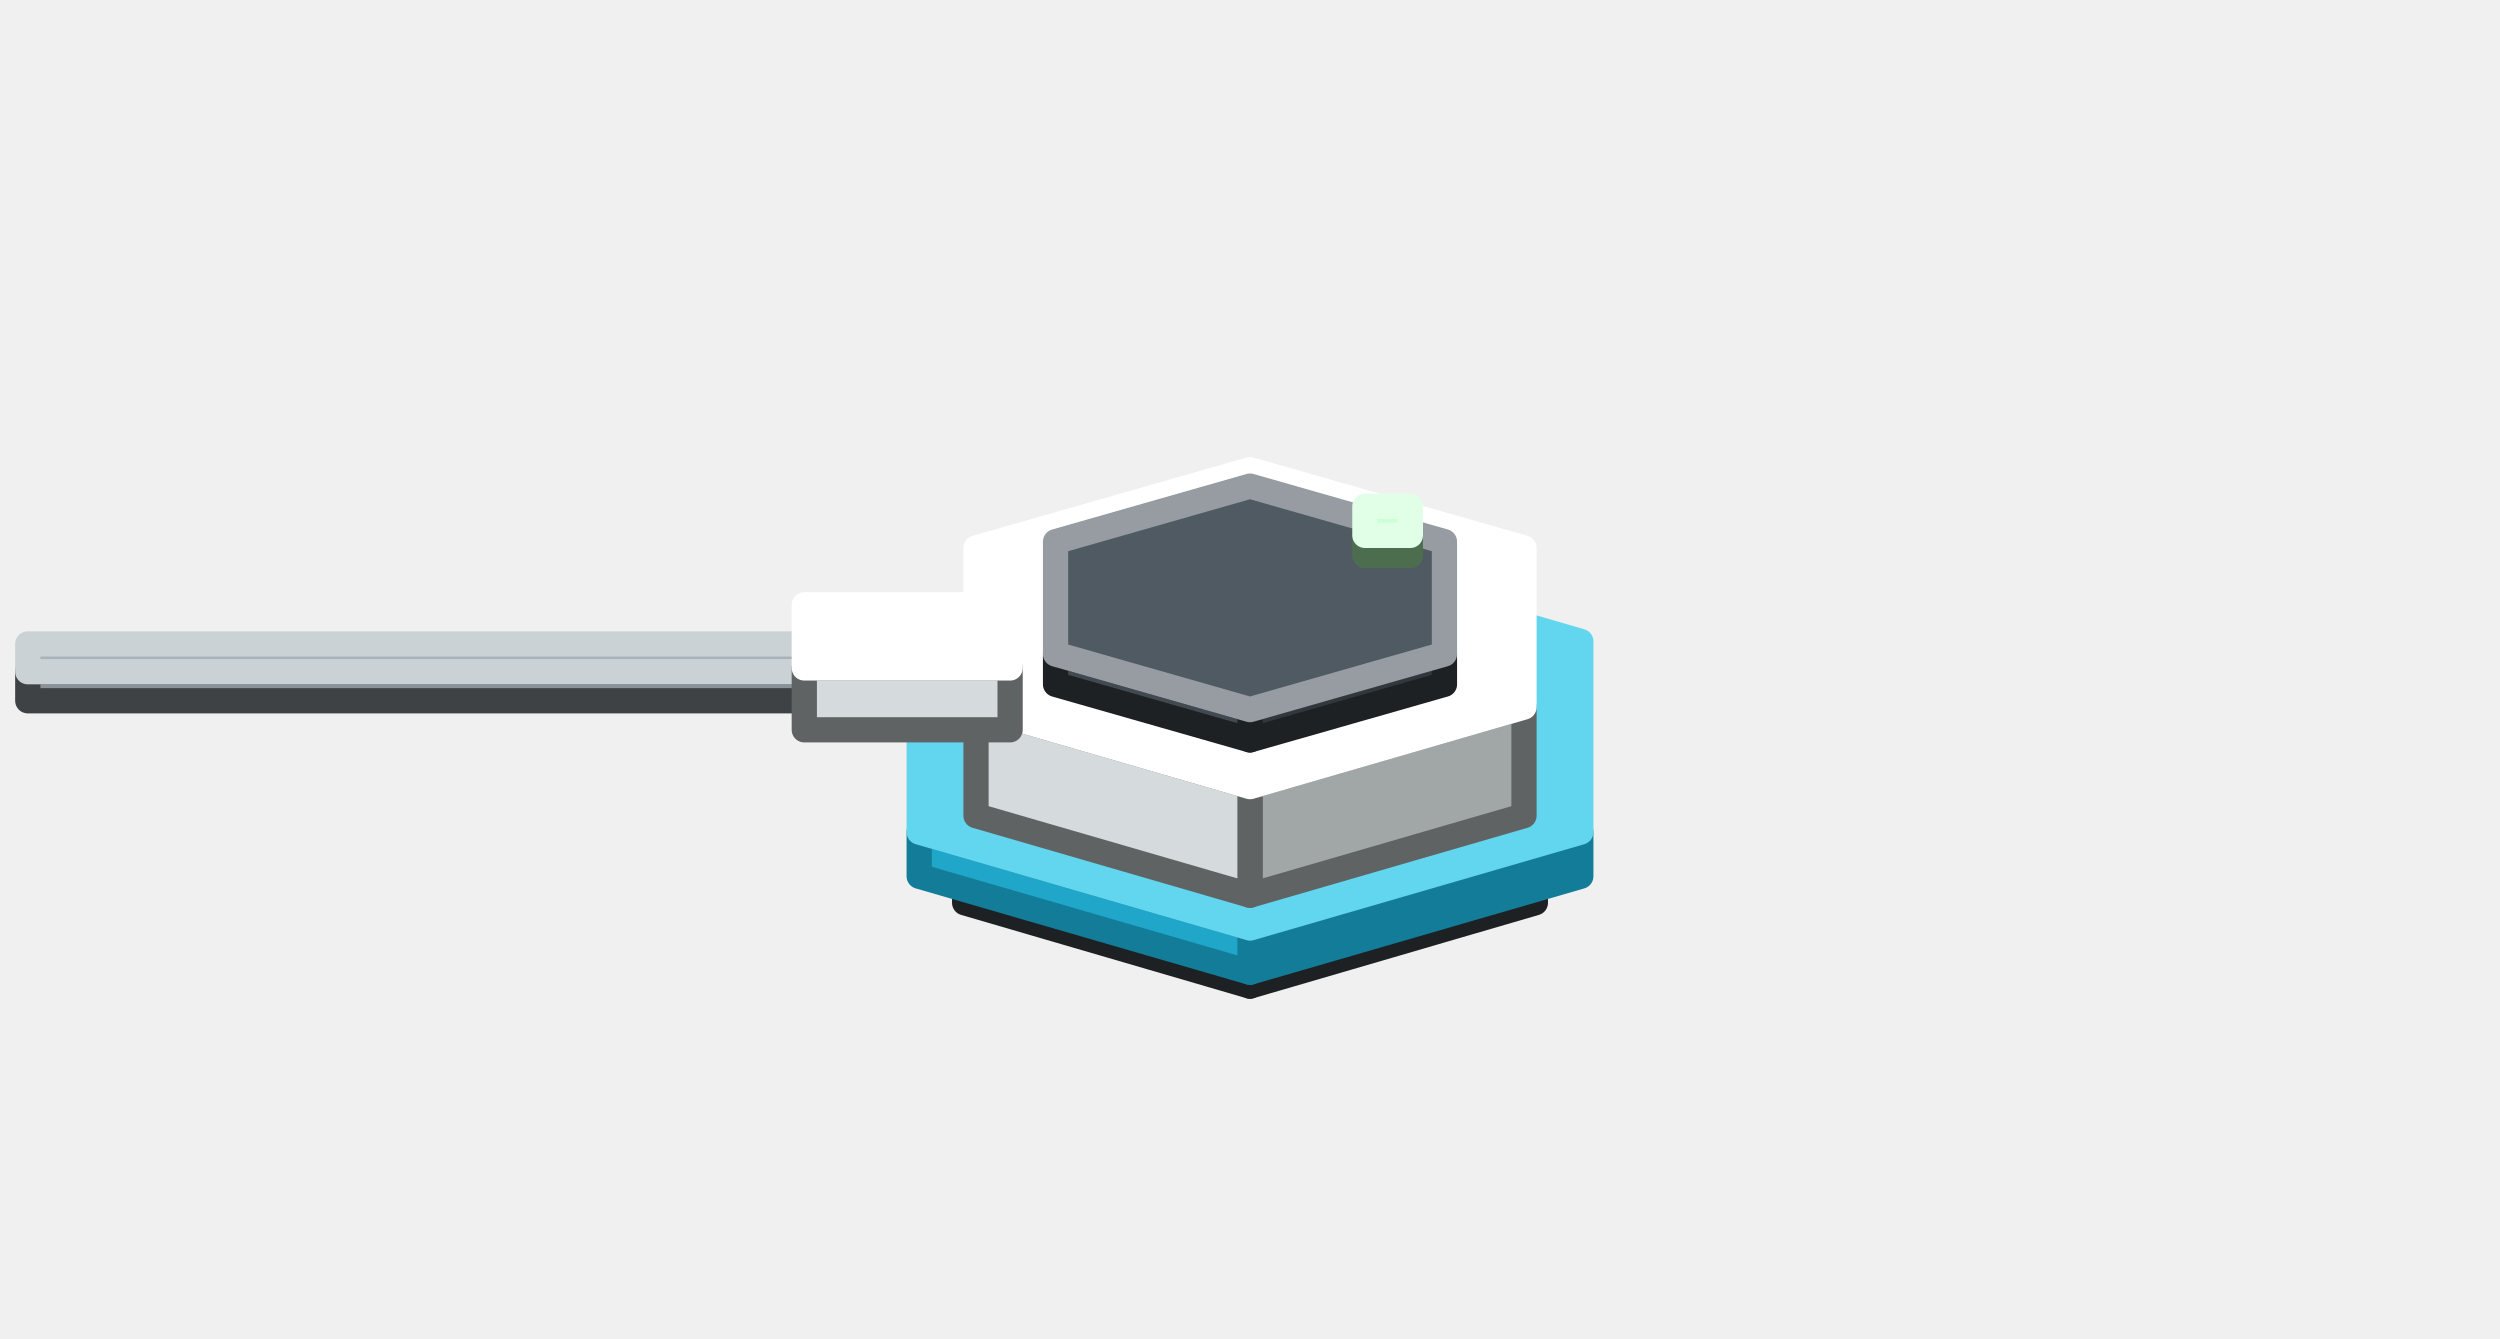
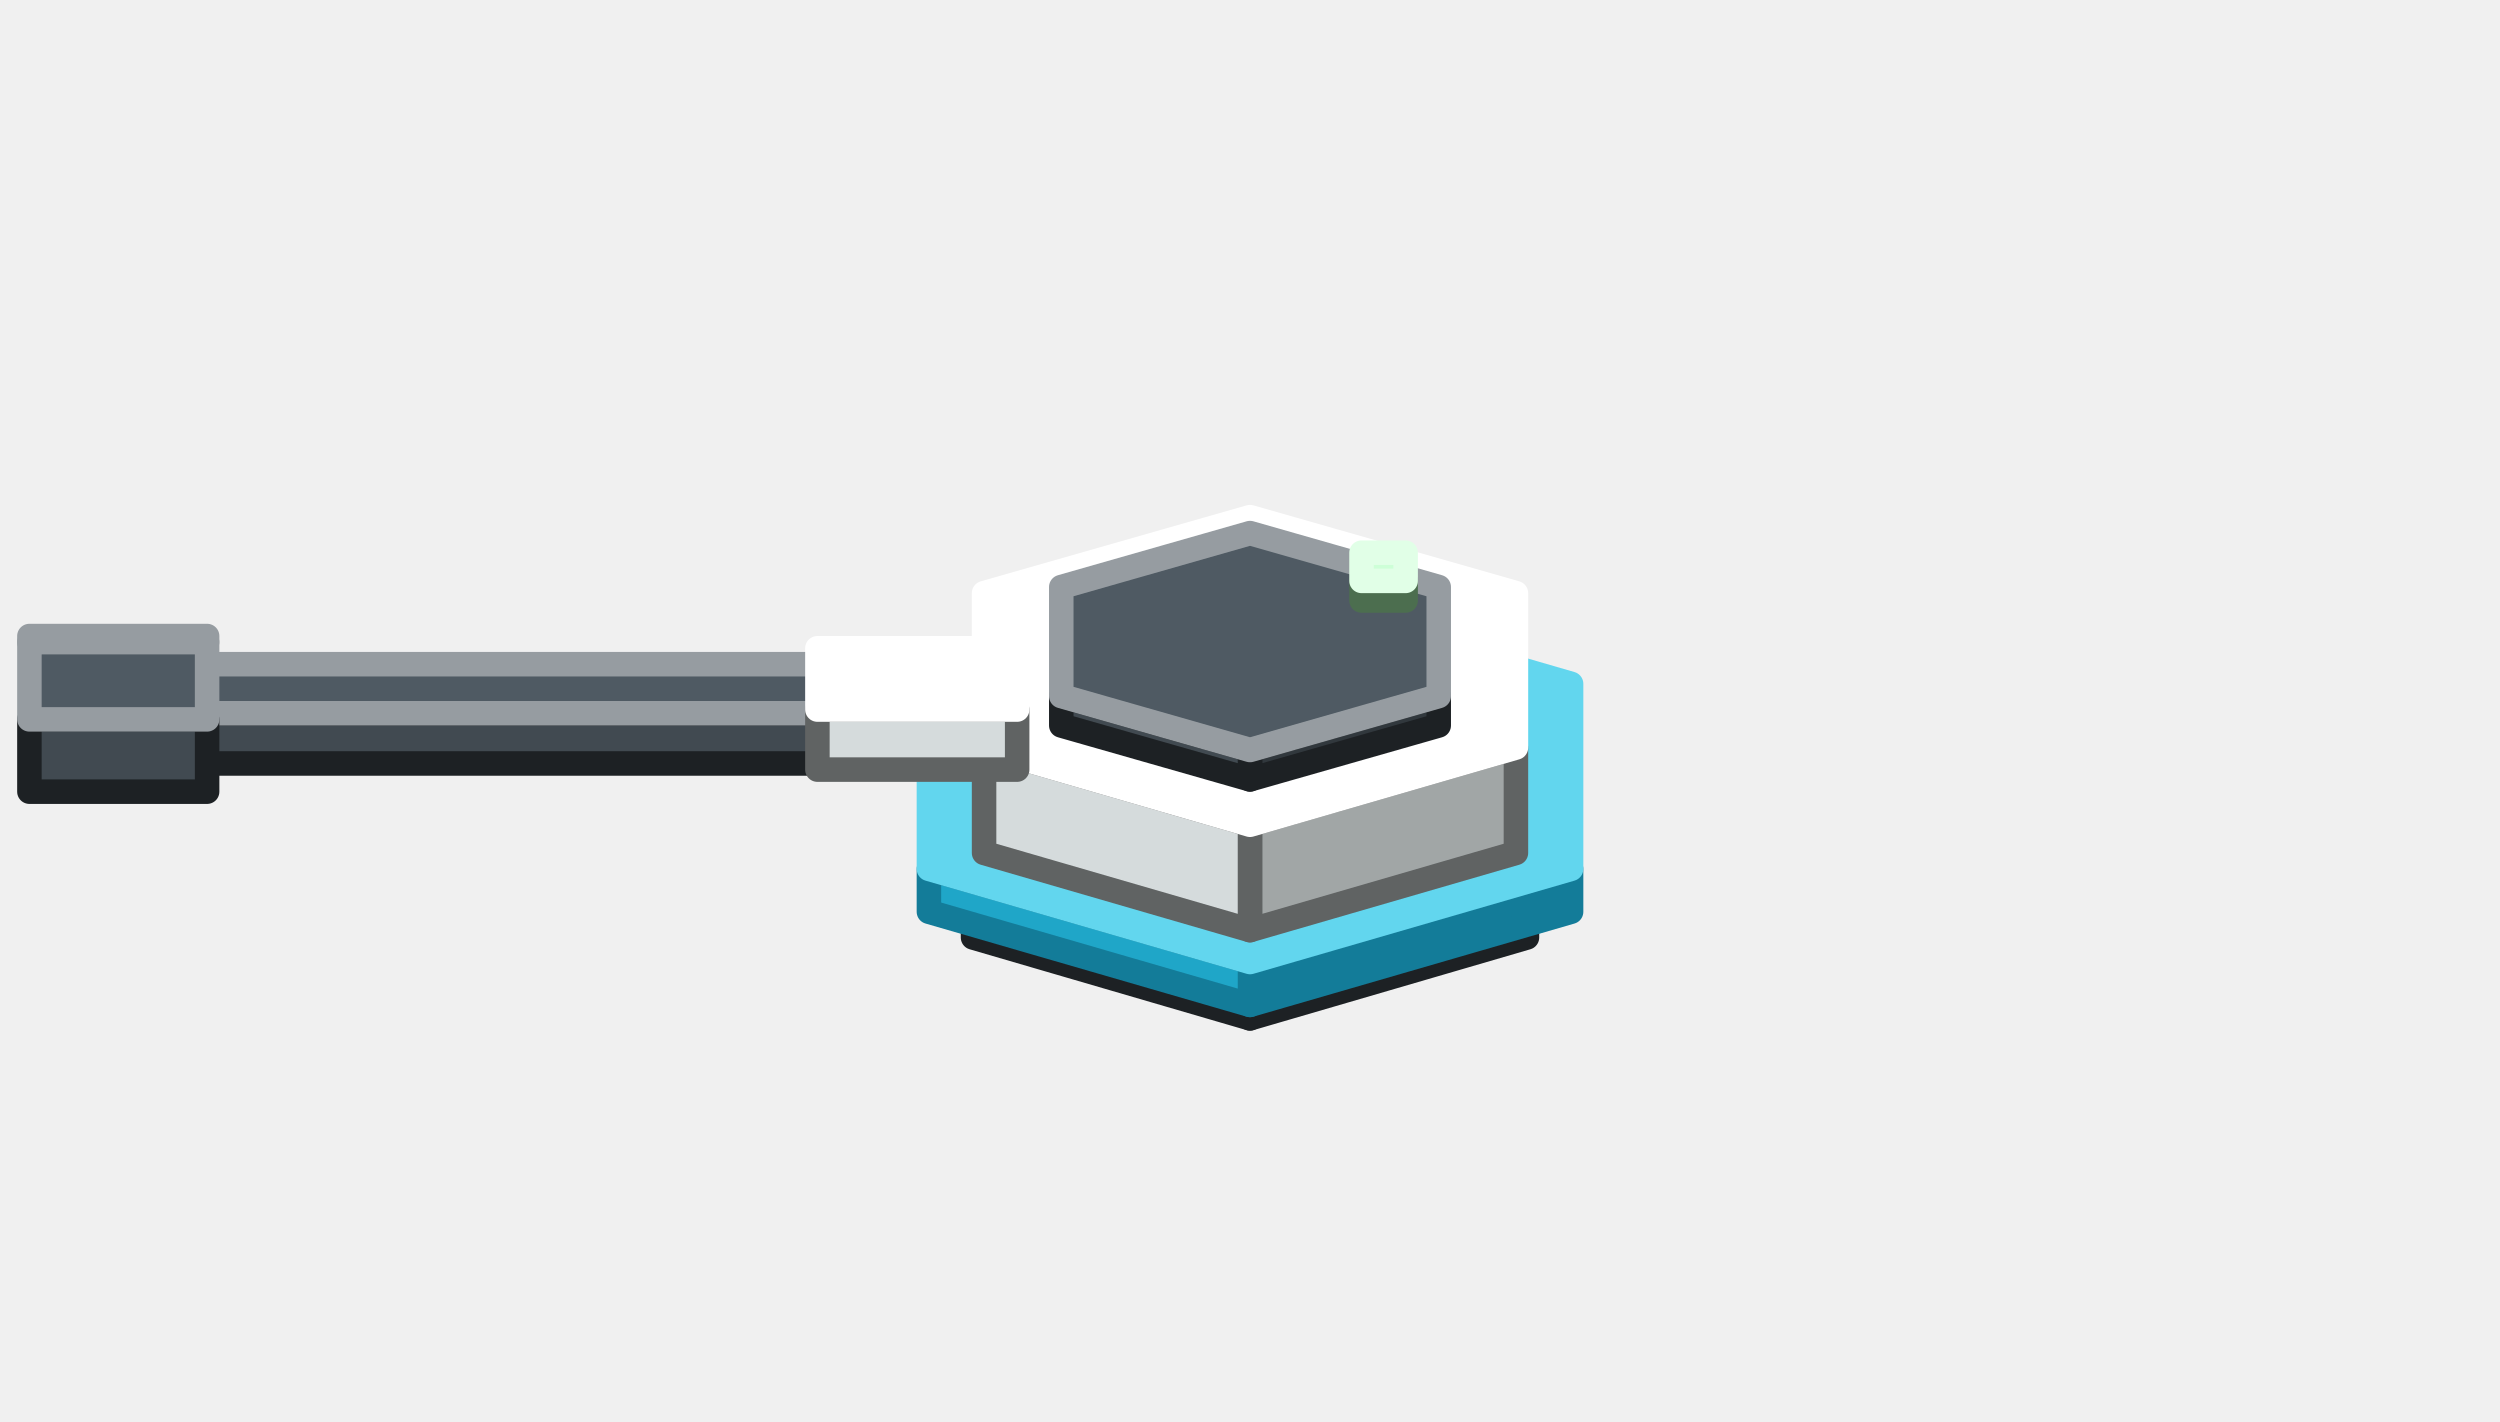
- <svg xmlns="http://www.w3.org/2000/svg" width="198" height="106" viewBox="0 0 198 106">
+ <svg xmlns="http://www.w3.org/2000/svg" width="204" height="116" viewBox="0 0 204 116">
  <g stroke-width="2" stroke-linejoin="round">
-     <polygon points="121.6,71.5 99,78.1 99,74.9 121.6,68.4" fill="#31383D" stroke="#1D2124" />
-     <polygon points="99,78.1 76.4,71.5 76.4,68.4 99,74.9" fill="#414A51" stroke="#1D2124" />
-     <polygon points="76.4,55.3 99,48.8 121.6,55.3 121.6,68.4 99,74.9 76.4,68.4" fill="#4F5A63" stroke="#969CA1" />
-     <polygon points="125.2,69.4 99,77 99,73.5 125.2,65.9" fill="#137C99" stroke="#137C99" />
-     <polygon points="99,77 72.8,69.4 72.8,65.9 99,73.5" fill="#1FA6C8" stroke="#137C99" />
-     <polygon points="72.8,50.8 99,43.2 125.2,50.8 125.2,65.9 99,73.5 72.8,65.9" fill="#62D6EE" stroke="#62D6EE" />
-     <polygon points="120.7,64.6 99,70.9 99,62.3 120.7,56" fill="#A1A6A6" stroke="#606363" />
-     <polygon points="99,70.9 77.3,64.6 77.3,56 99,62.3" fill="#D5DBDC" stroke="#606363" />
-     <polygon points="77.3,43.4 99,37.2 120.7,43.4 120.7,56 99,62.3 77.3,56" fill="#FFFFFF" stroke="#FFFFFF" />
-     <polygon points="74.6,53.2 74.6,55.5 2.2,55.5 2.2,53.2" fill="#8A9398" stroke="#3E4244" />
-     <polygon points="74.6,51 74.6,53.2 2.2,53.2 2.2,51" fill="#A8B3B9" stroke="#CBD2D5" />
-     <polygon points="80,52.9 80,57.8 63.7,57.8 63.7,52.9" fill="#D5DBDC" stroke="#606363" />
-     <polygon points="80,47.9 80,52.9 63.7,52.9 63.7,47.9" fill="#FFFFFF" stroke="#FFFFFF" />
-     <polygon points="114.4,54.2 99,58.6 99,56.2 114.4,51.8" fill="#31383D" stroke="#1D2124" />
-     <polygon points="99,58.6 83.6,54.2 83.6,51.8 99,56.2" fill="#414A51" stroke="#1D2124" />
-     <polygon points="83.6,42.9 99,38.5 114.4,42.9 114.4,51.8 99,56.2 83.6,51.8" fill="#4F5A63" stroke="#969CA1" />
-     <polygon points="111.7,44 108.1,44 108.1,42.4 111.7,42.4" fill="#A8F5B0" stroke="#4C6E4F" />
-     <polygon points="108.1,40.1 111.7,40.1 111.7,42.4 108.1,42.4" fill="#CDFFD7" stroke="#E1FFE7" />
+     <polygon points="124.6,76.5 102,83.1 102,79.9 124.6,73.4" fill="#31383D" stroke="#1D2124" />
+     <polygon points="102,83.1 79.4,76.5 79.4,73.4 102,79.9" fill="#414A51" stroke="#1D2124" />
+     <polygon points="79.4,60.3 102,53.8 124.6,60.3 124.6,73.4 102,79.9 79.4,73.4" fill="#4F5A63" stroke="#969CA1" />
+     <polygon points="128.2,74.4 102,82 102,78.5 128.2,70.9" fill="#137C99" stroke="#137C99" />
+     <polygon points="102,82 75.8,74.4 75.8,70.9 102,78.5" fill="#1FA6C8" stroke="#137C99" />
+     <polygon points="75.8,55.8 102,48.2 128.2,55.8 128.2,70.9 102,78.5 75.8,70.9" fill="#62D6EE" stroke="#62D6EE" />
+     <polygon points="123.7,69.6 102,75.9 102,67.3 123.7,61" fill="#A1A6A6" stroke="#606363" />
+     <polygon points="102,75.9 80.3,69.6 80.3,61 102,67.3" fill="#D5DBDC" stroke="#606363" />
+     <polygon points="80.3,48.4 102,42.2 123.7,48.4 123.7,61 102,67.3 80.3,61" fill="#FFFFFF" stroke="#FFFFFF" />
+     <polygon points="77.6,58.2 77.6,62.3 5.2,62.3 5.2,58.2" fill="#414A51" stroke="#1D2124" />
+     <polygon points="77.6,54.2 77.6,58.2 5.2,58.2 5.2,54.2" fill="#4F5A63" stroke="#969CA1" />
+     <polygon points="16.9,58.7 16.9,64.6 2.4,64.6 2.4,58.7" fill="#414A51" stroke="#1D2124" />
+     <polygon points="16.9,51.9 16.9,52.4 2.4,52.4 2.4,51.9" fill="#4F5A63" stroke="#969CA1" />
+     <polygon points="16.9,52.4 16.9,58.7 2.4,58.7 2.4,52.4" fill="#4F5A63" stroke="#969CA1" />
+     <polygon points="83,57.9 83,62.8 66.7,62.8 66.7,57.9" fill="#D5DBDC" stroke="#606363" />
+     <polygon points="83,52.9 83,57.9 66.7,57.9 66.7,52.9" fill="#FFFFFF" stroke="#FFFFFF" />
+     <polygon points="117.4,59.2 102,63.6 102,61.2 117.4,56.8" fill="#31383D" stroke="#1D2124" />
+     <polygon points="102,63.6 86.6,59.2 86.6,56.8 102,61.2" fill="#414A51" stroke="#1D2124" />
+     <polygon points="86.6,47.9 102,43.5 117.4,47.9 117.4,56.8 102,61.2 86.6,56.8" fill="#4F5A63" stroke="#969CA1" />
+     <polygon points="114.7,49 111.1,49 111.1,47.4 114.7,47.4" fill="#A8F5B0" stroke="#4C6E4F" />
+     <polygon points="111.1,45.1 114.7,45.1 114.7,47.4 111.1,47.4" fill="#CDFFD7" stroke="#E1FFE7" />
  </g>
</svg>
